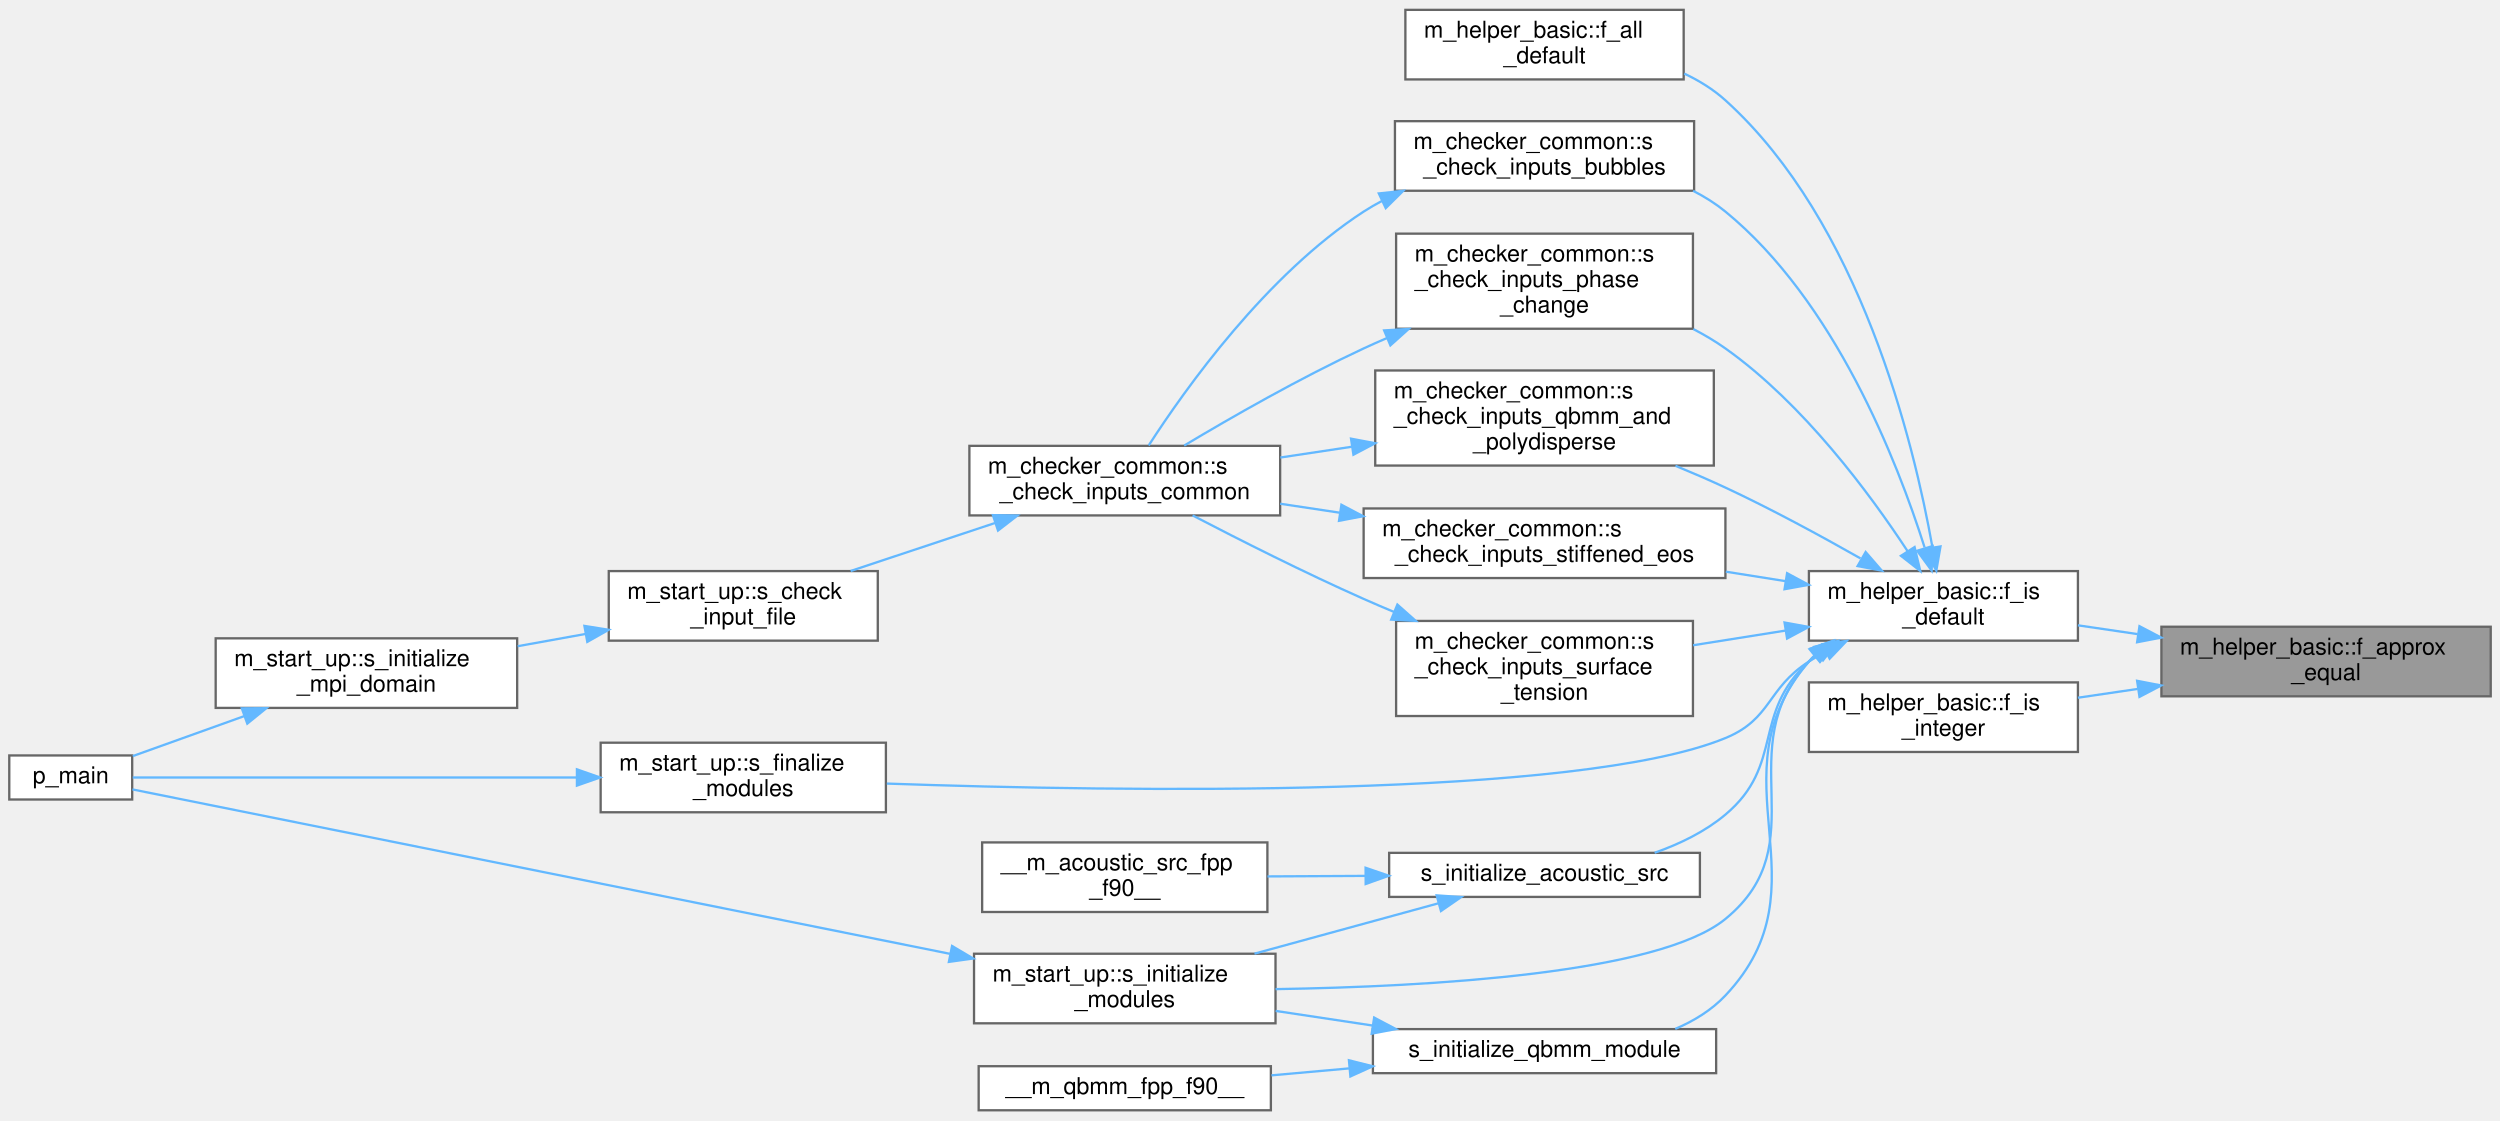
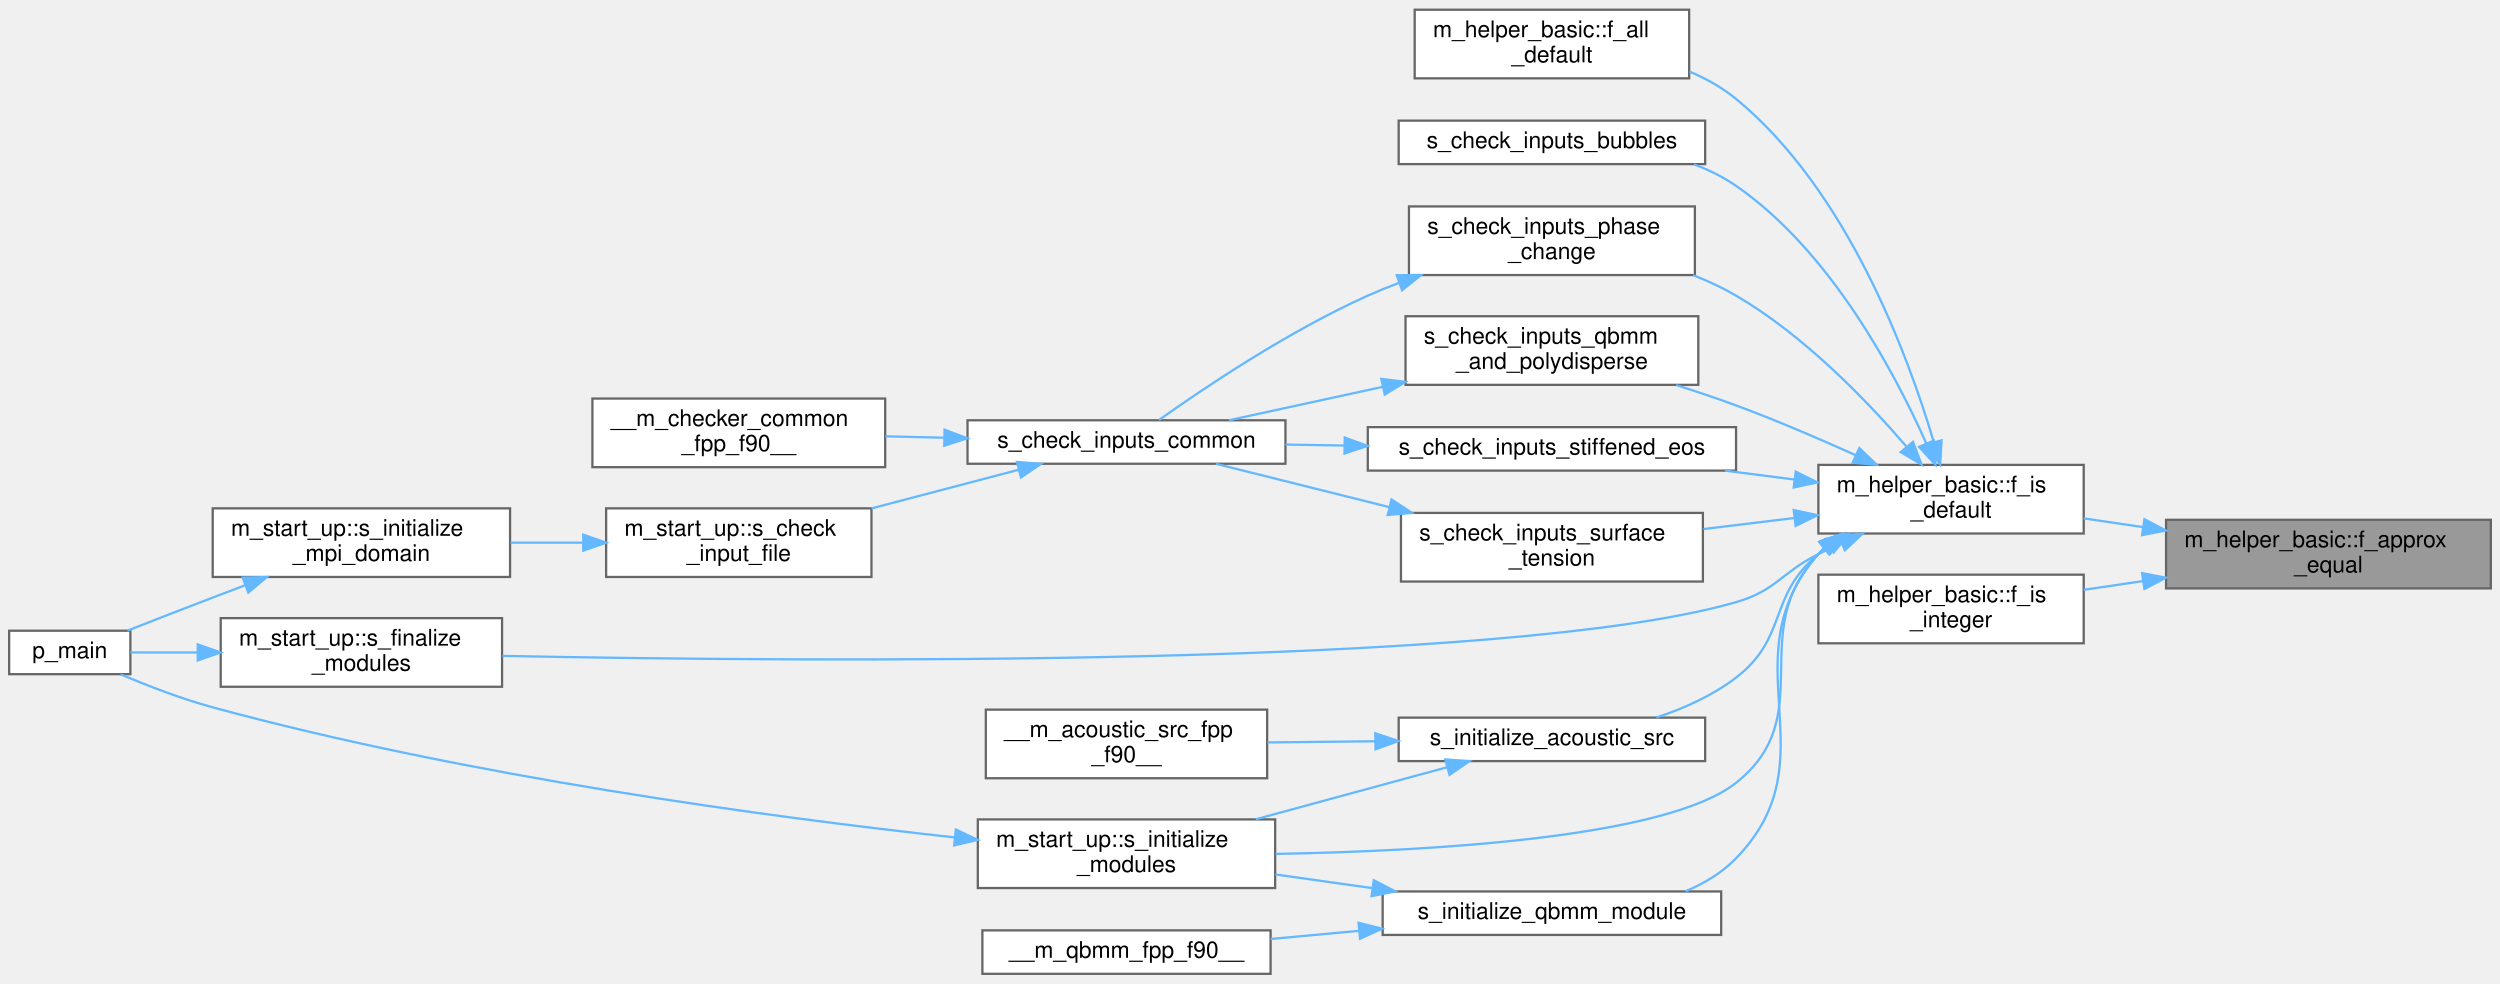
- <svg xmlns="http://www.w3.org/2000/svg" xmlns:xlink="http://www.w3.org/1999/xlink" width="1078pt" height="483pt" viewBox="0.00 0.00 1078.00 482.50">
-   <g id="graph0" class="graph" transform="scale(1 1) rotate(0) translate(4 478.5)">
+ <svg xmlns="http://www.w3.org/2000/svg" xmlns:xlink="http://www.w3.org/1999/xlink" width="1093pt" height="430pt" viewBox="0.00 0.00 1093.00 429.50">
+   <g id="graph0" class="graph" transform="scale(1 1) rotate(0) translate(4 425.5)">
    <g id="Node000001" class="node">
      <g id="a_Node000001">
        <a xlink:title="This procedure checks if two floating point numbers of kind(0d0) are within tolerance.">
-           <polygon fill="#999999" stroke="#666666" points="1070,-208.5 928,-208.5 928,-178.5 1070,-178.5 1070,-208.5" />
-           <text text-anchor="start" x="936" y="-196.5" font-family="Helvetica,sans-Serif" font-size="10.00">m_helper_basic::f_approx</text>
-           <text text-anchor="middle" x="999" y="-185.5" font-family="Helvetica,sans-Serif" font-size="10.00">_equal</text>
+           <polygon fill="#999999" stroke="#666666" points="1085,-198.5 943,-198.5 943,-168.5 1085,-168.5 1085,-198.5" />
+           <text text-anchor="start" x="951" y="-186.5" font-family="Helvetica,sans-Serif" font-size="10.00">m_helper_basic::f_approx</text>
+           <text text-anchor="middle" x="1014" y="-175.5" font-family="Helvetica,sans-Serif" font-size="10.00">_equal</text>
        </a>
      </g>
    </g>
    <g id="Node000002" class="node">
      <g id="a_Node000002">
        <a xlink:href="namespacem__helper__basic.html#af1ad5f2cff7ebf5c909a7fc212815ff2" target="_top" xlink:title="Checks if a real(kind(0d0)) variable is of default value.">
-           <polygon fill="white" stroke="#666666" points="892,-232.5 776,-232.5 776,-202.5 892,-202.5 892,-232.5" />
-           <text text-anchor="start" x="784" y="-220.5" font-family="Helvetica,sans-Serif" font-size="10.00">m_helper_basic::f_is</text>
-           <text text-anchor="middle" x="834" y="-209.5" font-family="Helvetica,sans-Serif" font-size="10.00">_default</text>
+           <polygon fill="white" stroke="#666666" points="907,-222.5 791,-222.5 791,-192.5 907,-192.5 907,-222.5" />
+           <text text-anchor="start" x="799" y="-210.5" font-family="Helvetica,sans-Serif" font-size="10.00">m_helper_basic::f_is</text>
+           <text text-anchor="middle" x="849" y="-199.5" font-family="Helvetica,sans-Serif" font-size="10.00">_default</text>
        </a>
      </g>
    </g>
    <g id="edge1_Node000001_Node000002" class="edge">
      <g id="a_edge1_Node000001_Node000002">
        <a xlink:title=" ">
-           <path fill="none" stroke="#63b8ff" d="M917.75,-205.32C909.06,-206.6 900.34,-207.88 892,-209.11" />
-           <polygon fill="#63b8ff" stroke="#63b8ff" points="918.54,-208.74 927.93,-203.82 917.52,-201.81 918.54,-208.74" />
-         </a>
-       </g>
-     </g>
-     <g id="Node000019" class="node">
-       <g id="a_Node000019">
+           <path fill="none" stroke="#63b8ff" d="M932.75,-195.32C924.06,-196.6 915.34,-197.88 907,-199.11" />
+           <polygon fill="#63b8ff" stroke="#63b8ff" points="933.54,-198.74 942.93,-193.82 932.52,-191.81 933.54,-198.74" />
+         </a>
+       </g>
+     </g>
+     <g id="Node000020" class="node">
+       <g id="a_Node000020">
        <a xlink:href="namespacem__helper__basic.html#a5dbf4be680a03b888700b9d0d4ad3a54" target="_top" xlink:title="Checks if a real(kind(0d0)) variable is an integer.">
-           <polygon fill="white" stroke="#666666" points="892,-184.5 776,-184.5 776,-154.5 892,-154.5 892,-184.5" />
-           <text text-anchor="start" x="784" y="-172.5" font-family="Helvetica,sans-Serif" font-size="10.00">m_helper_basic::f_is</text>
-           <text text-anchor="middle" x="834" y="-161.5" font-family="Helvetica,sans-Serif" font-size="10.00">_integer</text>
-         </a>
-       </g>
-     </g>
-     <g id="edge26_Node000001_Node000019" class="edge">
-       <g id="a_edge26_Node000001_Node000019">
-         <a xlink:title=" ">
-           <path fill="none" stroke="#63b8ff" d="M917.75,-181.68C909.06,-180.4 900.34,-179.12 892,-177.89" />
-           <polygon fill="#63b8ff" stroke="#63b8ff" points="917.52,-185.19 927.93,-183.18 918.54,-178.26 917.52,-185.19" />
+           <polygon fill="white" stroke="#666666" points="907,-174.5 791,-174.5 791,-144.5 907,-144.5 907,-174.5" />
+           <text text-anchor="start" x="799" y="-162.5" font-family="Helvetica,sans-Serif" font-size="10.00">m_helper_basic::f_is</text>
+           <text text-anchor="middle" x="849" y="-151.5" font-family="Helvetica,sans-Serif" font-size="10.00">_integer</text>
+         </a>
+       </g>
+     </g>
+     <g id="edge26_Node000001_Node000020" class="edge">
+       <g id="a_edge26_Node000001_Node000020">
+         <a xlink:title=" ">
+           <path fill="none" stroke="#63b8ff" d="M932.75,-171.68C924.06,-170.4 915.34,-169.12 907,-167.89" />
+           <polygon fill="#63b8ff" stroke="#63b8ff" points="932.52,-175.19 942.93,-173.18 933.54,-168.26 932.52,-175.19" />
        </a>
      </g>
    </g>
    <g id="Node000003" class="node">
      <g id="a_Node000003">
        <a xlink:href="namespacem__helper__basic.html#a2a51671bfbfddf6ecabbc9593be49e1d" target="_top" xlink:title="Checks if ALL elements of a real(kind(0d0)) array are of default value.">
-           <polygon fill="white" stroke="#666666" points="722,-474.5 602,-474.5 602,-444.5 722,-444.5 722,-474.5" />
-           <text text-anchor="start" x="610" y="-462.5" font-family="Helvetica,sans-Serif" font-size="10.00">m_helper_basic::f_all</text>
-           <text text-anchor="middle" x="662" y="-451.5" font-family="Helvetica,sans-Serif" font-size="10.00">_default</text>
+           <polygon fill="white" stroke="#666666" points="734.5,-421.5 614.5,-421.5 614.5,-391.5 734.5,-391.5 734.5,-421.5" />
+           <text text-anchor="start" x="622.5" y="-409.5" font-family="Helvetica,sans-Serif" font-size="10.00">m_helper_basic::f_all</text>
+           <text text-anchor="middle" x="674.5" y="-398.5" font-family="Helvetica,sans-Serif" font-size="10.00">_default</text>
        </a>
      </g>
    </g>
    <g id="edge2_Node000002_Node000003" class="edge">
      <g id="a_edge2_Node000002_Node000003">
        <a xlink:title=" ">
-           <path fill="none" stroke="#63b8ff" d="M829.25,-242.83C821.21,-288.08 798.1,-383 740,-435.5 734.81,-440.19 728.7,-443.97 722.25,-447.01" />
-           <polygon fill="#63b8ff" stroke="#63b8ff" points="832.74,-243.14 830.94,-232.7 825.84,-241.98 832.74,-243.14" />
+           <path fill="none" stroke="#63b8ff" d="M841.46,-232.44C830.21,-270.43 803.6,-342.57 755,-382.5 748.98,-387.44 741.97,-391.37 734.64,-394.48" />
+           <polygon fill="#63b8ff" stroke="#63b8ff" points="844.86,-233.26 844.23,-222.69 838.13,-231.35 844.86,-233.26" />
        </a>
      </g>
    </g>
    <g id="Node000004" class="node">
      <g id="a_Node000004">
-         <a xlink:href="namespacem__checker__common.html#a2ff2c47878e2ca94e6d26b003e4601d7" target="_top" xlink:title="Checks constraints on the bubble parameters. Called by s_check_inputs_common for pre-processing and s...">
-           <polygon fill="white" stroke="#666666" points="726.5,-426.5 597.5,-426.5 597.5,-396.5 726.5,-396.5 726.5,-426.5" />
-           <text text-anchor="start" x="605.5" y="-414.5" font-family="Helvetica,sans-Serif" font-size="10.00">m_checker_common::s</text>
-           <text text-anchor="middle" x="662" y="-403.5" font-family="Helvetica,sans-Serif" font-size="10.00">_check_inputs_bubbles</text>
+         <a xlink:href="m__checker__common_8fpp_8f90.html#a01441cca058c6ae5c7ad6d95023d7c74" target="_top" xlink:title="Checks constraints on the bubble parameters. Called by s_check_inputs_common for pre-processing and s...">
+           <polygon fill="white" stroke="#666666" points="741.5,-373 607.5,-373 607.5,-354 741.5,-354 741.5,-373" />
+           <text text-anchor="middle" x="674.5" y="-361" font-family="Helvetica,sans-Serif" font-size="10.00">s_check_inputs_bubbles</text>
        </a>
      </g>
    </g>
    <g id="edge3_Node000002_Node000004" class="edge">
      <g id="a_edge3_Node000002_Node000004">
        <a xlink:title=" ">
-           <path fill="none" stroke="#63b8ff" d="M825.88,-242.72C814.13,-279.82 787.14,-348.89 740,-387.5 735.78,-390.96 731.05,-393.92 726.08,-396.46" />
-           <polygon fill="#63b8ff" stroke="#63b8ff" points="829.36,-243.31 828.92,-232.72 822.67,-241.27 829.36,-243.31" />
+           <path fill="none" stroke="#63b8ff" d="M838.19,-231.83C824.38,-262.9 796.19,-316.05 755,-344.5 749.4,-348.37 743.1,-351.46 736.56,-353.92" />
+           <polygon fill="#63b8ff" stroke="#63b8ff" points="841.44,-233.15 842.17,-222.58 835,-230.38 841.44,-233.15" />
+         </a>
+       </g>
+     </g>
+     <g id="Node000005" class="node">
+       <g id="a_Node000005">
+         <a xlink:href="m__checker__common_8fpp_8f90.html#add5396f309ec2b5791b6e7e931a8a83a" target="_top" xlink:title="Checks constraints on the phase change parameters. Called by s_check_inputs_common for pre-processing...">
+           <polygon fill="white" stroke="#666666" points="737,-335.5 612,-335.5 612,-305.5 737,-305.5 737,-335.5" />
+           <text text-anchor="start" x="620" y="-323.5" font-family="Helvetica,sans-Serif" font-size="10.00">s_check_inputs_phase</text>
+           <text text-anchor="middle" x="674.5" y="-312.5" font-family="Helvetica,sans-Serif" font-size="10.00">_change</text>
+         </a>
+       </g>
+     </g>
+     <g id="edge4_Node000002_Node000005" class="edge">
+       <g id="a_edge4_Node000002_Node000005">
+         <a xlink:title=" ">
+           <path fill="none" stroke="#63b8ff" d="M829.56,-230.44C812.27,-250.54 784.69,-279.17 755,-296.5 749.15,-299.92 742.76,-302.89 736.24,-305.46" />
+           <polygon fill="#63b8ff" stroke="#63b8ff" points="832.34,-232.58 836.1,-222.67 826.99,-228.07 832.34,-232.58" />
+         </a>
+       </g>
+     </g>
+     <g id="Node000011" class="node">
+       <g id="a_Node000011">
+         <a xlink:href="m__checker__common_8fpp_8f90.html#adc048c92da5bb1fe5a2e0c05a6ac4363" target="_top" xlink:title="Checks constraints on the QBMM and polydisperse bubble parameters. Called by s_check_inputs_common fo...">
+           <polygon fill="white" stroke="#666666" points="738.5,-287.5 610.5,-287.5 610.5,-257.5 738.5,-257.5 738.5,-287.5" />
+           <text text-anchor="start" x="618.5" y="-275.5" font-family="Helvetica,sans-Serif" font-size="10.00">s_check_inputs_qbmm</text>
+           <text text-anchor="middle" x="674.5" y="-264.5" font-family="Helvetica,sans-Serif" font-size="10.00">_and_polydisperse</text>
+         </a>
+       </g>
+     </g>
+     <g id="edge10_Node000002_Node000011" class="edge">
+       <g id="a_edge10_Node000002_Node000011">
+         <a xlink:title=" ">
+           <path fill="none" stroke="#63b8ff" d="M807.39,-226.69C791.26,-233.97 772.43,-242.05 755,-248.5 746.62,-251.6 737.63,-254.61 728.83,-257.38" />
+           <polygon fill="#63b8ff" stroke="#63b8ff" points="808.9,-229.85 816.54,-222.51 805.99,-223.48 808.9,-229.85" />
+         </a>
+       </g>
+     </g>
+     <g id="Node000012" class="node">
+       <g id="a_Node000012">
+         <a xlink:href="m__checker__common_8fpp_8f90.html#ae37785075c904635e02713670b0cfc46" target="_top" xlink:title="Checks constraints on the stiffened equation of state fluids parameters. Called by s_check_inputs_com...">
+           <polygon fill="white" stroke="#666666" points="755,-239 594,-239 594,-220 755,-220 755,-239" />
+           <text text-anchor="middle" x="674.5" y="-227" font-family="Helvetica,sans-Serif" font-size="10.00">s_check_inputs_stiffened_eos</text>
+         </a>
+       </g>
+     </g>
+     <g id="edge12_Node000002_Node000012" class="edge">
+       <g id="a_edge12_Node000002_Node000012">
+         <a xlink:title=" ">
+           <path fill="none" stroke="#63b8ff" d="M780.38,-216.12C770.47,-217.39 760.22,-218.69 750.18,-219.98" />
+           <polygon fill="#63b8ff" stroke="#63b8ff" points="781.08,-219.56 790.56,-214.83 780.2,-212.62 781.08,-219.56" />
+         </a>
+       </g>
+     </g>
+     <g id="Node000013" class="node">
+       <g id="a_Node000013">
+         <a xlink:href="m__checker__common_8fpp_8f90.html#ad84e19a34c1b30082df3e369b5c8e921" target="_top" xlink:title="Checks constraints on the surface tension parameters. Called by s_check_inputs_common for all three s...">
+           <polygon fill="white" stroke="#666666" points="740.5,-201.5 608.5,-201.5 608.5,-171.5 740.5,-171.5 740.5,-201.5" />
+           <text text-anchor="start" x="616.5" y="-189.5" font-family="Helvetica,sans-Serif" font-size="10.00">s_check_inputs_surface</text>
+           <text text-anchor="middle" x="674.5" y="-178.5" font-family="Helvetica,sans-Serif" font-size="10.00">_tension</text>
+         </a>
+       </g>
+     </g>
+     <g id="edge14_Node000002_Node000013" class="edge">
+       <g id="a_edge14_Node000002_Node000013">
+         <a xlink:title=" ">
+           <path fill="none" stroke="#63b8ff" d="M780.28,-199.26C767.26,-197.67 753.66,-196.02 740.73,-194.44" />
+           <polygon fill="#63b8ff" stroke="#63b8ff" points="780.21,-202.77 790.56,-200.51 781.06,-195.82 780.21,-202.77" />
+         </a>
+       </g>
+     </g>
+     <g id="Node000014" class="node">
+       <g id="a_Node000014">
+         <a xlink:href="namespacem__start__up.html#a03f18bf4f529c5d7a47b6e8136b0a585" target="_top" xlink:title=" ">
+           <polygon fill="white" stroke="#666666" points="215.5,-155.5 92.5,-155.5 92.5,-125.5 215.5,-125.5 215.5,-155.5" />
+           <text text-anchor="start" x="100.5" y="-143.5" font-family="Helvetica,sans-Serif" font-size="10.00">m_start_up::s_finalize</text>
+           <text text-anchor="middle" x="154" y="-132.5" font-family="Helvetica,sans-Serif" font-size="10.00">_modules</text>
+         </a>
+       </g>
+     </g>
+     <g id="edge16_Node000002_Node000014" class="edge">
+       <g id="a_edge16_Node000002_Node000014">
+         <a xlink:title=" ">
+           <path fill="none" stroke="#63b8ff" d="M801.12,-188.34C797.67,-186.75 794.27,-185.13 791,-183.5 774.43,-175.22 772.79,-167.66 755,-162.5 655.27,-133.57 347.31,-136.34 215.68,-139" />
+           <polygon fill="#63b8ff" stroke="#63b8ff" points="799.72,-191.55 810.28,-192.43 802.58,-185.16 799.72,-191.55" />
+         </a>
+       </g>
+     </g>
+     <g id="Node000015" class="node">
+       <g id="a_Node000015">
+         <a xlink:href="m__acoustic__src_8fpp_8f90.html#aca1556eca3786433ee03d3c7ae5094c4" target="_top" xlink:title="This subroutine initializes the acoustic source module.">
+           <polygon fill="white" stroke="#666666" points="741.5,-112 607.5,-112 607.5,-93 741.5,-93 741.5,-112" />
+           <text text-anchor="middle" x="674.5" y="-100" font-family="Helvetica,sans-Serif" font-size="10.00">s_initialize_acoustic_src</text>
+         </a>
+       </g>
+     </g>
+     <g id="edge18_Node000002_Node000015" class="edge">
+       <g id="a_edge18_Node000002_Node000015">
+         <a xlink:title=" ">
+           <path fill="none" stroke="#63b8ff" d="M795.77,-187.1C794.12,-185.96 792.52,-184.76 791,-183.5 768.77,-165.12 777.87,-147.07 755,-129.5 744.83,-121.69 732.26,-116.05 720.13,-112.03" />
+           <polygon fill="#63b8ff" stroke="#63b8ff" points="794.06,-190.16 804.42,-192.38 797.7,-184.18 794.06,-190.16" />
+         </a>
+       </g>
+     </g>
+     <g id="Node000017" class="node">
+       <g id="a_Node000017">
+         <a xlink:href="namespacem__start__up.html#a14f564f341f1feca9308fe2579e5ced6" target="_top" xlink:title=" ">
+           <polygon fill="white" stroke="#666666" points="553.5,-67.5 423.5,-67.5 423.5,-37.5 553.5,-37.5 553.5,-67.5" />
+           <text text-anchor="start" x="431.5" y="-55.5" font-family="Helvetica,sans-Serif" font-size="10.00">m_start_up::s_initialize</text>
+           <text text-anchor="middle" x="488.5" y="-44.5" font-family="Helvetica,sans-Serif" font-size="10.00">_modules</text>
+         </a>
+       </g>
+     </g>
+     <g id="edge22_Node000002_Node000017" class="edge">
+       <g id="a_edge22_Node000002_Node000017">
+         <a xlink:title=" ">
+           <path fill="none" stroke="#63b8ff" d="M793.87,-186.28C792.87,-185.39 791.91,-184.46 791,-183.5 758.49,-149.23 792,-112.86 755,-83.5 724.83,-59.56 622.15,-53.63 553.68,-52.42" />
+           <polygon fill="#63b8ff" stroke="#63b8ff" points="792.05,-189.29 802.16,-192.44 796.22,-183.67 792.05,-189.29" />
+         </a>
+       </g>
+     </g>
+     <g id="Node000018" class="node">
+       <g id="a_Node000018">
+         <a xlink:href="m__qbmm_8fpp_8f90.html#a0dc6ff2e426e8bd4e05ef938a87e28fa" target="_top" xlink:title=" ">
+           <polygon fill="white" stroke="#666666" points="748.5,-36 600.5,-36 600.5,-17 748.5,-17 748.5,-36" />
+           <text text-anchor="middle" x="674.5" y="-24" font-family="Helvetica,sans-Serif" font-size="10.00">s_initialize_qbmm_module</text>
+         </a>
+       </g>
+     </g>
+     <g id="edge23_Node000002_Node000018" class="edge">
+       <g id="a_edge23_Node000002_Node000018">
+         <a xlink:title=" ">
+           <path fill="none" stroke="#63b8ff" d="M793.33,-185.96C792.52,-185.17 791.74,-184.35 791,-183.5 750.7,-137.39 797.67,-94.42 755,-50.5 748.87,-44.19 741.15,-39.53 732.94,-36.08" />
+           <polygon fill="#63b8ff" stroke="#63b8ff" points="791.32,-188.84 801.32,-192.34 795.69,-183.37 791.32,-188.84" />
+         </a>
+       </g>
+     </g>
+     <g id="Node000006" class="node">
+       <g id="a_Node000006">
+         <a xlink:href="m__checker__common_8fpp_8f90.html#ac1305563044bff409bb307d98e1dfe13" target="_top" xlink:title="Checks compatibility of parameters in the input file. Used by all three stages.">
+           <polygon fill="white" stroke="#666666" points="558,-242 419,-242 419,-223 558,-223 558,-242" />
+           <text text-anchor="middle" x="488.5" y="-230" font-family="Helvetica,sans-Serif" font-size="10.00">s_check_inputs_common</text>
+         </a>
+       </g>
+     </g>
+     <g id="edge5_Node000005_Node000006" class="edge">
+       <g id="a_edge5_Node000005_Node000006">
+         <a xlink:title=" ">
+           <path fill="none" stroke="#63b8ff" d="M607.61,-302.06C602.95,-300.32 598.37,-298.46 594,-296.5 559.25,-280.92 522,-255.84 502.74,-242.16" />
+           <polygon fill="#63b8ff" stroke="#63b8ff" points="606.64,-305.43 617.24,-305.49 608.99,-298.84 606.64,-305.43" />
+         </a>
+       </g>
+     </g>
+     <g id="Node000007" class="node">
+       <g id="a_Node000007">
+         <a xlink:href="m__checker__common_8fpp_8f90.html#a3d7d0fa7763c21af55ac8bad130f285a" target="_top" xlink:title=" ">
+           <polygon fill="white" stroke="#666666" points="383,-251.5 255,-251.5 255,-221.5 383,-221.5 383,-251.5" />
+           <text text-anchor="start" x="263" y="-239.5" font-family="Helvetica,sans-Serif" font-size="10.00">__m_checker_common</text>
+           <text text-anchor="middle" x="319" y="-228.5" font-family="Helvetica,sans-Serif" font-size="10.00">_fpp_f90__</text>
+         </a>
+       </g>
+     </g>
+     <g id="edge6_Node000006_Node000007" class="edge">
+       <g id="a_edge6_Node000006_Node000007">
+         <a xlink:title=" ">
+           <path fill="none" stroke="#63b8ff" d="M408.82,-234.38C400.21,-234.58 391.51,-234.79 383.12,-234.99" />
+           <polygon fill="#63b8ff" stroke="#63b8ff" points="408.97,-237.88 418.89,-234.14 408.81,-230.88 408.97,-237.88" />
+         </a>
+       </g>
+     </g>
+     <g id="Node000008" class="node">
+       <g id="a_Node000008">
+         <a xlink:href="namespacem__start__up.html#aba056c17994ffb88cd1effa3adb95789" target="_top" xlink:title="The goal of this procedure is to verify that each of the user provided inputs is valid and that their...">
+           <polygon fill="white" stroke="#666666" points="377,-203.5 261,-203.5 261,-173.5 377,-173.5 377,-203.5" />
+           <text text-anchor="start" x="269" y="-191.5" font-family="Helvetica,sans-Serif" font-size="10.00">m_start_up::s_check</text>
+           <text text-anchor="middle" x="319" y="-180.5" font-family="Helvetica,sans-Serif" font-size="10.00">_input_file</text>
+         </a>
+       </g>
+     </g>
+     <g id="edge7_Node000006_Node000008" class="edge">
+       <g id="a_edge7_Node000006_Node000008">
+         <a xlink:title=" ">
+           <path fill="none" stroke="#63b8ff" d="M441.4,-220.39C421.5,-215.16 398.01,-208.99 377.02,-203.48" />
+           <polygon fill="#63b8ff" stroke="#63b8ff" points="440.59,-223.8 451.15,-222.95 442.37,-217.03 440.59,-223.8" />
        </a>
      </g>
    </g>
    <g id="Node000009" class="node">
      <g id="a_Node000009">
-         <a xlink:href="namespacem__checker__common.html#a36bce663f6835f9be8da49f7957ad795" target="_top" xlink:title="Checks constraints on the phase change parameters. Called by s_check_inputs_common for pre-processing...">
-           <polygon fill="white" stroke="#666666" points="726,-378 598,-378 598,-337 726,-337 726,-378" />
-           <text text-anchor="start" x="606" y="-366" font-family="Helvetica,sans-Serif" font-size="10.00">m_checker_common::s</text>
-           <text text-anchor="start" x="606" y="-355" font-family="Helvetica,sans-Serif" font-size="10.00">_check_inputs_phase</text>
-           <text text-anchor="middle" x="662" y="-344" font-family="Helvetica,sans-Serif" font-size="10.00">_change</text>
-         </a>
-       </g>
-     </g>
-     <g id="edge8_Node000002_Node000009" class="edge">
-       <g id="a_edge8_Node000002_Node000009">
-         <a xlink:title=" ">
-           <path fill="none" stroke="#63b8ff" d="M818.59,-241.02C802.3,-265.86 773.61,-304.67 740,-328.5 735.69,-331.56 731.01,-334.34 726.17,-336.85" />
-           <polygon fill="#63b8ff" stroke="#63b8ff" points="821.57,-242.86 824.02,-232.55 815.68,-239.08 821.57,-242.86" />
-         </a>
-       </g>
-     </g>
-     <g id="Node000010" class="node">
-       <g id="a_Node000010">
-         <a xlink:href="namespacem__checker__common.html#a12d2c159000d13213ad316f13192e0d4" target="_top" xlink:title="Checks constraints on the QBMM and polydisperse bubble parameters. Called by s_check_inputs_common fo...">
-           <polygon fill="white" stroke="#666666" points="735,-319 589,-319 589,-278 735,-278 735,-319" />
-           <text text-anchor="start" x="597" y="-307" font-family="Helvetica,sans-Serif" font-size="10.00">m_checker_common::s</text>
-           <text text-anchor="start" x="597" y="-296" font-family="Helvetica,sans-Serif" font-size="10.00">_check_inputs_qbmm_and</text>
-           <text text-anchor="middle" x="662" y="-285" font-family="Helvetica,sans-Serif" font-size="10.00">_polydisperse</text>
-         </a>
-       </g>
-     </g>
-     <g id="edge10_Node000002_Node000010" class="edge">
-       <g id="a_edge10_Node000002_Node000010">
-         <a xlink:title=" ">
-           <path fill="none" stroke="#63b8ff" d="M798.28,-237.94C781.03,-247.73 759.71,-259.3 740,-268.5 733.11,-271.72 725.77,-274.88 718.47,-277.89" />
-           <polygon fill="#63b8ff" stroke="#63b8ff" points="800.47,-240.72 807.41,-232.71 796.99,-234.65 800.47,-240.72" />
-         </a>
-       </g>
-     </g>
-     <g id="Node000011" class="node">
-       <g id="a_Node000011">
-         <a xlink:href="namespacem__checker__common.html#acb9da079048c2c1239f4b3a18de2f1e6" target="_top" xlink:title="Checks constraints on the stiffened equation of state fluids parameters. Called by s_check_inputs_com...">
-           <polygon fill="white" stroke="#666666" points="740,-259.5 584,-259.5 584,-229.5 740,-229.5 740,-259.5" />
-           <text text-anchor="start" x="592" y="-247.5" font-family="Helvetica,sans-Serif" font-size="10.00">m_checker_common::s</text>
-           <text text-anchor="middle" x="662" y="-236.5" font-family="Helvetica,sans-Serif" font-size="10.00">_check_inputs_stiffened_eos</text>
-         </a>
-       </g>
-     </g>
-     <g id="edge12_Node000002_Node000011" class="edge">
-       <g id="a_edge12_Node000002_Node000011">
-         <a xlink:title=" ">
-           <path fill="none" stroke="#63b8ff" d="M765.8,-228.17C757.38,-229.51 748.72,-230.89 740.17,-232.24" />
-           <polygon fill="#63b8ff" stroke="#63b8ff" points="766.59,-231.59 775.92,-226.57 765.49,-224.68 766.59,-231.59" />
-         </a>
-       </g>
-     </g>
-     <g id="Node000012" class="node">
-       <g id="a_Node000012">
-         <a xlink:href="namespacem__checker__common.html#a2abda84a3552ab0b6ed2288699f40806" target="_top" xlink:title="Checks constraints on the surface tension parameters. Called by s_check_inputs_common for all three s...">
-           <polygon fill="white" stroke="#666666" points="726,-211 598,-211 598,-170 726,-170 726,-211" />
-           <text text-anchor="start" x="606" y="-199" font-family="Helvetica,sans-Serif" font-size="10.00">m_checker_common::s</text>
-           <text text-anchor="start" x="606" y="-188" font-family="Helvetica,sans-Serif" font-size="10.00">_check_inputs_surface</text>
-           <text text-anchor="middle" x="662" y="-177" font-family="Helvetica,sans-Serif" font-size="10.00">_tension</text>
-         </a>
-       </g>
-     </g>
-     <g id="edge14_Node000002_Node000012" class="edge">
-       <g id="a_edge14_Node000002_Node000012">
-         <a xlink:title=" ">
-           <path fill="none" stroke="#63b8ff" d="M766,-206.86C752.85,-204.77 739.09,-202.58 726.07,-200.52" />
-           <polygon fill="#63b8ff" stroke="#63b8ff" points="765.49,-210.32 775.92,-208.43 766.59,-203.41 765.49,-210.32" />
-         </a>
-       </g>
-     </g>
-     <g id="Node000013" class="node">
-       <g id="a_Node000013">
-         <a xlink:href="namespacem__start__up.html#a03f18bf4f529c5d7a47b6e8136b0a585" target="_top" xlink:title=" ">
-           <polygon fill="white" stroke="#666666" points="378,-158.5 255,-158.5 255,-128.5 378,-128.5 378,-158.5" />
-           <text text-anchor="start" x="263" y="-146.5" font-family="Helvetica,sans-Serif" font-size="10.00">m_start_up::s_finalize</text>
-           <text text-anchor="middle" x="316.5" y="-135.5" font-family="Helvetica,sans-Serif" font-size="10.00">_modules</text>
-         </a>
-       </g>
-     </g>
-     <g id="edge16_Node000002_Node000013" class="edge">
-       <g id="a_edge16_Node000002_Node000013">
-         <a xlink:title=" ">
-           <path fill="none" stroke="#63b8ff" d="M783.15,-197.74C780.69,-196.39 778.29,-194.97 776,-193.5 757.73,-181.78 760.07,-168.77 740,-160.5 676.37,-134.27 479.3,-137.34 378.4,-140.87" />
-           <polygon fill="#63b8ff" stroke="#63b8ff" points="781.76,-200.96 792.26,-202.39 784.94,-194.72 781.76,-200.96" />
-         </a>
-       </g>
-     </g>
-     <g id="Node000014" class="node">
-       <g id="a_Node000014">
-         <a xlink:href="m__acoustic__src_8fpp_8f90.html#aca1556eca3786433ee03d3c7ae5094c4" target="_top" xlink:title="This subroutine initializes the acoustic source module.">
-           <polygon fill="white" stroke="#666666" points="729,-111 595,-111 595,-92 729,-92 729,-111" />
-           <text text-anchor="middle" x="662" y="-99" font-family="Helvetica,sans-Serif" font-size="10.00">s_initialize_acoustic_src</text>
-         </a>
-       </g>
-     </g>
-     <g id="edge18_Node000002_Node000014" class="edge">
-       <g id="a_edge18_Node000002_Node000014">
-         <a xlink:title=" ">
-           <path fill="none" stroke="#63b8ff" d="M780.04,-196.84C778.64,-195.78 777.29,-194.66 776,-193.5 751.21,-171.09 765.59,-148.99 740,-127.5 731.25,-120.15 720.33,-114.85 709.48,-111.03" />
-           <polygon fill="#63b8ff" stroke="#63b8ff" points="778.26,-199.85 788.54,-202.4 782.09,-194 778.26,-199.85" />
-         </a>
-       </g>
-     </g>
-     <g id="Node000016" class="node">
-       <g id="a_Node000016">
-         <a xlink:href="namespacem__start__up.html#a14f564f341f1feca9308fe2579e5ced6" target="_top" xlink:title=" ">
-           <polygon fill="white" stroke="#666666" points="546,-67.5 416,-67.5 416,-37.5 546,-37.5 546,-67.5" />
-           <text text-anchor="start" x="424" y="-55.5" font-family="Helvetica,sans-Serif" font-size="10.00">m_start_up::s_initialize</text>
-           <text text-anchor="middle" x="481" y="-44.5" font-family="Helvetica,sans-Serif" font-size="10.00">_modules</text>
-         </a>
-       </g>
-     </g>
-     <g id="edge22_Node000002_Node000016" class="edge">
-       <g id="a_edge22_Node000002_Node000016">
-         <a xlink:title=" ">
-           <path fill="none" stroke="#63b8ff" d="M778.76,-196.26C777.8,-195.38 776.88,-194.46 776,-193.5 740.92,-155.3 780.12,-115.37 740,-82.5 711.27,-58.96 612.66,-53.29 546.02,-52.24" />
-           <polygon fill="#63b8ff" stroke="#63b8ff" points="776.7,-199.09 786.77,-202.37 780.94,-193.52 776.7,-199.09" />
-         </a>
-       </g>
-     </g>
-     <g id="Node000017" class="node">
-       <g id="a_Node000017">
-         <a xlink:href="m__qbmm_8fpp_8f90.html#a0dc6ff2e426e8bd4e05ef938a87e28fa" target="_top" xlink:title=" ">
-           <polygon fill="white" stroke="#666666" points="736,-35 588,-35 588,-16 736,-16 736,-35" />
-           <text text-anchor="middle" x="662" y="-23" font-family="Helvetica,sans-Serif" font-size="10.00">s_initialize_qbmm_module</text>
-         </a>
-       </g>
-     </g>
-     <g id="edge23_Node000002_Node000017" class="edge">
-       <g id="a_edge23_Node000002_Node000017">
-         <a xlink:title=" ">
-           <path fill="none" stroke="#63b8ff" d="M778.3,-195.98C777.5,-195.18 776.73,-194.36 776,-193.5 733.07,-143.41 785.3,-97.46 740,-49.5 734.04,-43.19 726.45,-38.53 718.37,-35.08" />
-           <polygon fill="#63b8ff" stroke="#63b8ff" points="776.27,-198.84 786.25,-202.4 780.68,-193.4 776.27,-198.84" />
-         </a>
-       </g>
-     </g>
-     <g id="Node000005" class="node">
-       <g id="a_Node000005">
-         <a xlink:href="namespacem__checker__common.html#a74f42bff05dce7a5d2d873832fb68802" target="_top" xlink:title="Checks compatibility of parameters in the input file. Used by all three stages.">
-           <polygon fill="white" stroke="#666666" points="548,-286.5 414,-286.5 414,-256.5 548,-256.5 548,-286.5" />
-           <text text-anchor="start" x="422" y="-274.5" font-family="Helvetica,sans-Serif" font-size="10.00">m_checker_common::s</text>
-           <text text-anchor="middle" x="481" y="-263.5" font-family="Helvetica,sans-Serif" font-size="10.00">_check_inputs_common</text>
-         </a>
-       </g>
-     </g>
-     <g id="edge4_Node000004_Node000005" class="edge">
-       <g id="a_edge4_Node000004_Node000005">
-         <a xlink:title=" ">
-           <path fill="none" stroke="#63b8ff" d="M592.01,-392.17C589.24,-390.71 586.56,-389.16 584,-387.5 542.16,-360.34 507.28,-311.41 491.32,-286.68" />
-           <polygon fill="#63b8ff" stroke="#63b8ff" points="590.54,-395.34 601.07,-396.46 593.53,-389.01 590.54,-395.34" />
-         </a>
-       </g>
-     </g>
-     <g id="Node000006" class="node">
-       <g id="a_Node000006">
-         <a xlink:href="namespacem__start__up.html#aba056c17994ffb88cd1effa3adb95789" target="_top" xlink:title="The goal of this procedure is to verify that each of the user provided inputs is valid and that their...">
-           <polygon fill="white" stroke="#666666" points="374.5,-232.5 258.5,-232.5 258.5,-202.5 374.5,-202.5 374.5,-232.5" />
-           <text text-anchor="start" x="266.5" y="-220.5" font-family="Helvetica,sans-Serif" font-size="10.00">m_start_up::s_check</text>
-           <text text-anchor="middle" x="316.5" y="-209.5" font-family="Helvetica,sans-Serif" font-size="10.00">_input_file</text>
-         </a>
-       </g>
-     </g>
-     <g id="edge5_Node000005_Node000006" class="edge">
-       <g id="a_edge5_Node000005_Node000006">
-         <a xlink:title=" ">
-           <path fill="none" stroke="#63b8ff" d="M425.02,-253.23C404.78,-246.5 382.1,-238.97 362.8,-232.55" />
-           <polygon fill="#63b8ff" stroke="#63b8ff" points="424.14,-256.63 434.73,-256.46 426.35,-249.98 424.14,-256.63" />
-         </a>
-       </g>
-     </g>
-     <g id="Node000007" class="node">
-       <g id="a_Node000007">
        <a xlink:href="namespacem__start__up.html#a90f45019dd8a980f2ea3fe2c5b83df6c" target="_top" xlink:title=" ">
          <polygon fill="white" stroke="#666666" points="219,-203.5 89,-203.5 89,-173.5 219,-173.5 219,-203.5" />
          <text text-anchor="start" x="97" y="-191.5" font-family="Helvetica,sans-Serif" font-size="10.00">m_start_up::s_initialize</text>
          <text text-anchor="middle" x="154" y="-180.5" font-family="Helvetica,sans-Serif" font-size="10.00">_mpi_domain</text>
        </a>
      </g>
    </g>
-     <g id="edge6_Node000006_Node000007" class="edge">
-       <g id="a_edge6_Node000006_Node000007">
-         <a xlink:title=" ">
-           <path fill="none" stroke="#63b8ff" d="M248.49,-205.39C238.81,-203.64 228.86,-201.85 219.23,-200.11" />
-           <polygon fill="#63b8ff" stroke="#63b8ff" points="248,-208.86 258.46,-207.19 249.24,-201.97 248,-208.86" />
-         </a>
-       </g>
-     </g>
-     <g id="Node000008" class="node">
-       <g id="a_Node000008">
+     <g id="edge8_Node000008_Node000009" class="edge">
+       <g id="a_edge8_Node000008_Node000009">
+         <a xlink:title=" ">
+           <path fill="none" stroke="#63b8ff" d="M250.71,-188.5C240.3,-188.5 229.56,-188.5 219.22,-188.5" />
+           <polygon fill="#63b8ff" stroke="#63b8ff" points="250.99,-192 260.99,-188.5 250.99,-185 250.99,-192" />
+         </a>
+       </g>
+     </g>
+     <g id="Node000010" class="node">
+       <g id="a_Node000010">
        <a xlink:href="p__main_8fpp_8f90.html#aeec10ee8e2940c953967da3e374e1579" target="_top" xlink:title="Quasi-conservative, shock- and interface- capturing finite-volume scheme for the multicomponent Navie...">
-           <polygon fill="white" stroke="#666666" points="53,-153 0,-153 0,-134 53,-134 53,-153" />
-           <text text-anchor="middle" x="26.5" y="-141" font-family="Helvetica,sans-Serif" font-size="10.00">p_main</text>
-         </a>
-       </g>
-     </g>
-     <g id="edge7_Node000007_Node000008" class="edge">
-       <g id="a_edge7_Node000007_Node000008">
-         <a xlink:title=" ">
-           <path fill="none" stroke="#63b8ff" d="M101.27,-169.95C84.72,-164.02 67.11,-157.7 53.25,-152.73" />
-           <polygon fill="#63b8ff" stroke="#63b8ff" points="100.27,-173.31 110.86,-173.39 102.63,-166.72 100.27,-173.31" />
-         </a>
-       </g>
-     </g>
-     <g id="edge9_Node000009_Node000005" class="edge">
-       <g id="a_edge9_Node000009_Node000005">
-         <a xlink:title=" ">
-           <path fill="none" stroke="#63b8ff" d="M594.17,-333.04C590.71,-331.55 587.3,-330.03 584,-328.5 556.77,-315.85 526.93,-298.78 506.61,-286.62" />
-           <polygon fill="#63b8ff" stroke="#63b8ff" points="592.84,-336.28 603.42,-336.9 595.54,-329.82 592.84,-336.28" />
-         </a>
-       </g>
-     </g>
-     <g id="edge11_Node000010_Node000005" class="edge">
-       <g id="a_edge11_Node000010_Node000005">
-         <a xlink:title=" ">
-           <path fill="none" stroke="#63b8ff" d="M579.08,-286.14C568.7,-284.58 558.18,-282.99 548.1,-281.47" />
-           <polygon fill="#63b8ff" stroke="#63b8ff" points="578.56,-289.6 588.97,-287.63 579.6,-282.68 578.56,-289.6" />
-         </a>
-       </g>
-     </g>
-     <g id="edge13_Node000011_Node000005" class="edge">
-       <g id="a_edge13_Node000011_Node000005">
-         <a xlink:title=" ">
-           <path fill="none" stroke="#63b8ff" d="M573.68,-257.67C565.04,-258.97 556.37,-260.28 548,-261.54" />
-           <polygon fill="#63b8ff" stroke="#63b8ff" points="574.42,-261.1 583.79,-256.15 573.38,-254.18 574.42,-261.1" />
-         </a>
-       </g>
-     </g>
-     <g id="edge15_Node000012_Node000005" class="edge">
-       <g id="a_edge15_Node000012_Node000005">
-         <a xlink:title=" ">
-           <path fill="none" stroke="#63b8ff" d="M597.22,-214.82C592.73,-216.7 588.28,-218.6 584,-220.5 558.66,-231.74 530.53,-245.94 510.24,-256.5" />
-           <polygon fill="#63b8ff" stroke="#63b8ff" points="598.55,-218.06 606.47,-211.02 595.89,-211.58 598.55,-218.06" />
-         </a>
-       </g>
-     </g>
-     <g id="edge17_Node000013_Node000008" class="edge">
-       <g id="a_edge17_Node000013_Node000008">
-         <a xlink:title=" ">
-           <path fill="none" stroke="#63b8ff" d="M244.65,-143.5C182.6,-143.5 95.87,-143.5 53.24,-143.5" />
-           <polygon fill="#63b8ff" stroke="#63b8ff" points="244.77,-147 254.77,-143.5 244.77,-140 244.77,-147" />
-         </a>
-       </g>
-     </g>
-     <g id="Node000015" class="node">
-       <g id="a_Node000015">
+           <polygon fill="white" stroke="#666666" points="53,-150 0,-150 0,-131 53,-131 53,-150" />
+           <text text-anchor="middle" x="26.5" y="-138" font-family="Helvetica,sans-Serif" font-size="10.00">p_main</text>
+         </a>
+       </g>
+     </g>
+     <g id="edge9_Node000009_Node000010" class="edge">
+       <g id="a_edge9_Node000009_Node000010">
+         <a xlink:title=" ">
+           <path fill="none" stroke="#63b8ff" d="M103,-169.82C98.27,-168.03 93.54,-166.24 89,-164.5 76.69,-159.79 63.03,-154.47 51.72,-150.04" />
+           <polygon fill="#63b8ff" stroke="#63b8ff" points="102.09,-173.22 112.68,-173.47 104.56,-166.67 102.09,-173.22" />
+         </a>
+       </g>
+     </g>
+     <g id="edge11_Node000011_Node000006" class="edge">
+       <g id="a_edge11_Node000011_Node000006">
+         <a xlink:title=" ">
+           <path fill="none" stroke="#63b8ff" d="M600.47,-256.62C577.76,-251.69 553.43,-246.4 533.35,-242.03" />
+           <polygon fill="#63b8ff" stroke="#63b8ff" points="599.92,-260.09 610.44,-258.79 601.41,-253.25 599.92,-260.09" />
+         </a>
+       </g>
+     </g>
+     <g id="edge13_Node000012_Node000006" class="edge">
+       <g id="a_edge13_Node000012_Node000006">
+         <a xlink:title=" ">
+           <path fill="none" stroke="#63b8ff" d="M583.74,-230.96C575.08,-231.1 566.4,-231.25 558,-231.38" />
+           <polygon fill="#63b8ff" stroke="#63b8ff" points="583.92,-234.46 593.87,-230.8 583.81,-227.46 583.92,-234.46" />
+         </a>
+       </g>
+     </g>
+     <g id="edge15_Node000013_Node000006" class="edge">
+       <g id="a_edge15_Node000013_Node000006">
+         <a xlink:title=" ">
+           <path fill="none" stroke="#63b8ff" d="M603.51,-204C577.75,-210.44 549.53,-217.49 527.61,-222.97" />
+           <polygon fill="#63b8ff" stroke="#63b8ff" points="604.4,-207.38 613.25,-201.56 602.7,-200.59 604.4,-207.38" />
+         </a>
+       </g>
+     </g>
+     <g id="edge17_Node000014_Node000010" class="edge">
+       <g id="a_edge17_Node000014_Node000010">
+         <a xlink:title=" ">
+           <path fill="none" stroke="#63b8ff" d="M82.36,-140.5C71.88,-140.5 61.7,-140.5 53.02,-140.5" />
+           <polygon fill="#63b8ff" stroke="#63b8ff" points="82.46,-144 92.46,-140.5 82.46,-137 82.46,-144" />
+         </a>
+       </g>
+     </g>
+     <g id="Node000016" class="node">
+       <g id="a_Node000016">
        <a xlink:href="m__acoustic__src_8fpp_8f90.html#a6188e1e3f202697dbe014d7856777502" target="_top" xlink:title=" ">
-           <polygon fill="white" stroke="#666666" points="542.5,-115.5 419.5,-115.5 419.5,-85.5 542.5,-85.5 542.5,-115.5" />
-           <text text-anchor="start" x="427.5" y="-103.5" font-family="Helvetica,sans-Serif" font-size="10.00">__m_acoustic_src_fpp</text>
-           <text text-anchor="middle" x="481" y="-92.5" font-family="Helvetica,sans-Serif" font-size="10.00">_f90__</text>
-         </a>
-       </g>
-     </g>
-     <g id="edge19_Node000014_Node000015" class="edge">
-       <g id="a_edge19_Node000014_Node000015">
-         <a xlink:title=" ">
-           <path fill="none" stroke="#63b8ff" d="M584.7,-101.07C570.61,-101 556.08,-100.91 542.54,-100.84" />
-           <polygon fill="#63b8ff" stroke="#63b8ff" points="584.84,-104.57 594.86,-101.13 584.88,-97.57 584.84,-104.57" />
-         </a>
-       </g>
-     </g>
-     <g id="edge20_Node000014_Node000016" class="edge">
-       <g id="a_edge20_Node000014_Node000016">
-         <a xlink:title=" ">
-           <path fill="none" stroke="#63b8ff" d="M616.15,-89.22C592.13,-82.65 562.33,-74.49 536.93,-67.54" />
-           <polygon fill="#63b8ff" stroke="#63b8ff" points="615.49,-92.67 626.06,-91.94 617.34,-85.92 615.49,-92.67" />
-         </a>
-       </g>
-     </g>
-     <g id="edge21_Node000016_Node000008" class="edge">
-       <g id="a_edge21_Node000016_Node000008">
-         <a xlink:title=" ">
-           <path fill="none" stroke="#63b8ff" d="M405.58,-67.47C302.13,-88.27 120.04,-124.89 53.11,-138.35" />
-           <polygon fill="#63b8ff" stroke="#63b8ff" points="406.53,-70.84 415.65,-65.44 405.15,-63.98 406.53,-70.84" />
-         </a>
-       </g>
-     </g>
-     <g id="edge25_Node000017_Node000016" class="edge">
-       <g id="a_edge25_Node000017_Node000016">
-         <a xlink:title=" ">
-           <path fill="none" stroke="#63b8ff" d="M587.91,-36.53C574.03,-38.62 559.62,-40.79 546.05,-42.84" />
-           <polygon fill="#63b8ff" stroke="#63b8ff" points="588.53,-39.97 597.89,-35.02 587.48,-33.05 588.53,-39.97" />
-         </a>
-       </g>
-     </g>
-     <g id="Node000018" class="node">
-       <g id="a_Node000018">
+           <polygon fill="white" stroke="#666666" points="550,-115.5 427,-115.5 427,-85.5 550,-85.5 550,-115.5" />
+           <text text-anchor="start" x="435" y="-103.5" font-family="Helvetica,sans-Serif" font-size="10.00">__m_acoustic_src_fpp</text>
+           <text text-anchor="middle" x="488.5" y="-92.5" font-family="Helvetica,sans-Serif" font-size="10.00">_f90__</text>
+         </a>
+       </g>
+     </g>
+     <g id="edge19_Node000015_Node000016" class="edge">
+       <g id="a_edge19_Node000015_Node000016">
+         <a xlink:title=" ">
+           <path fill="none" stroke="#63b8ff" d="M597.15,-101.67C581.49,-101.5 565.2,-101.32 550.18,-101.16" />
+           <polygon fill="#63b8ff" stroke="#63b8ff" points="597.29,-105.17 607.33,-101.78 597.37,-98.17 597.29,-105.17" />
+         </a>
+       </g>
+     </g>
+     <g id="edge20_Node000015_Node000017" class="edge">
+       <g id="a_edge20_Node000015_Node000017">
+         <a xlink:title=" ">
+           <path fill="none" stroke="#63b8ff" d="M628.79,-90.35C603.57,-83.5 571.84,-74.87 545.04,-67.59" />
+           <polygon fill="#63b8ff" stroke="#63b8ff" points="627.89,-93.73 638.46,-92.98 629.73,-86.98 627.89,-93.73" />
+         </a>
+       </g>
+     </g>
+     <g id="edge21_Node000017_Node000010" class="edge">
+       <g id="a_edge21_Node000017_Node000010">
+         <a xlink:title=" ">
+           <path fill="none" stroke="#63b8ff" d="M413.39,-59.63C332.61,-68.5 200.04,-86.29 89,-116.5 75.29,-120.23 60.43,-125.98 48.75,-130.91" />
+           <polygon fill="#63b8ff" stroke="#63b8ff" points="413.9,-63.1 423.46,-58.54 413.15,-56.14 413.9,-63.1" />
+         </a>
+       </g>
+     </g>
+     <g id="edge25_Node000018_Node000017" class="edge">
+       <g id="a_edge25_Node000018_Node000017">
+         <a xlink:title=" ">
+           <path fill="none" stroke="#63b8ff" d="M595.87,-37.47C581.79,-39.46 567.24,-41.52 553.59,-43.44" />
+           <polygon fill="#63b8ff" stroke="#63b8ff" points="596.62,-40.9 606.03,-36.03 595.64,-33.97 596.62,-40.9" />
+         </a>
+       </g>
+     </g>
+     <g id="Node000019" class="node">
+       <g id="a_Node000019">
        <a xlink:href="m__qbmm_8fpp_8f90.html#a8709b41fb0b88fca7d5d5622b6f8096c" target="_top" xlink:title=" ">
-           <polygon fill="white" stroke="#666666" points="544,-19 418,-19 418,0 544,0 544,-19" />
-           <text text-anchor="middle" x="481" y="-7" font-family="Helvetica,sans-Serif" font-size="10.00">__m_qbmm_fpp_f90__</text>
-         </a>
-       </g>
-     </g>
-     <g id="edge24_Node000017_Node000018" class="edge">
-       <g id="a_edge24_Node000017_Node000018">
-         <a xlink:title=" ">
-           <path fill="none" stroke="#63b8ff" d="M577.66,-18.05C566.41,-17.05 555.03,-16.03 544.24,-15.06" />
-           <polygon fill="#63b8ff" stroke="#63b8ff" points="577.66,-21.56 587.94,-18.97 578.29,-14.59 577.66,-21.56" />
+           <polygon fill="white" stroke="#666666" points="551.5,-19 425.5,-19 425.5,0 551.5,0 551.5,-19" />
+           <text text-anchor="middle" x="488.5" y="-7" font-family="Helvetica,sans-Serif" font-size="10.00">__m_qbmm_fpp_f90__</text>
+         </a>
+       </g>
+     </g>
+     <g id="edge24_Node000018_Node000019" class="edge">
+       <g id="a_edge24_Node000018_Node000019">
+         <a xlink:title=" ">
+           <path fill="none" stroke="#63b8ff" d="M589.95,-18.78C577.03,-17.59 563.88,-16.37 551.53,-15.23" />
+           <polygon fill="#63b8ff" stroke="#63b8ff" points="589.97,-22.3 600.25,-19.73 590.61,-15.33 589.97,-22.3" />
        </a>
      </g>
    </g>
  </g>
</svg>
